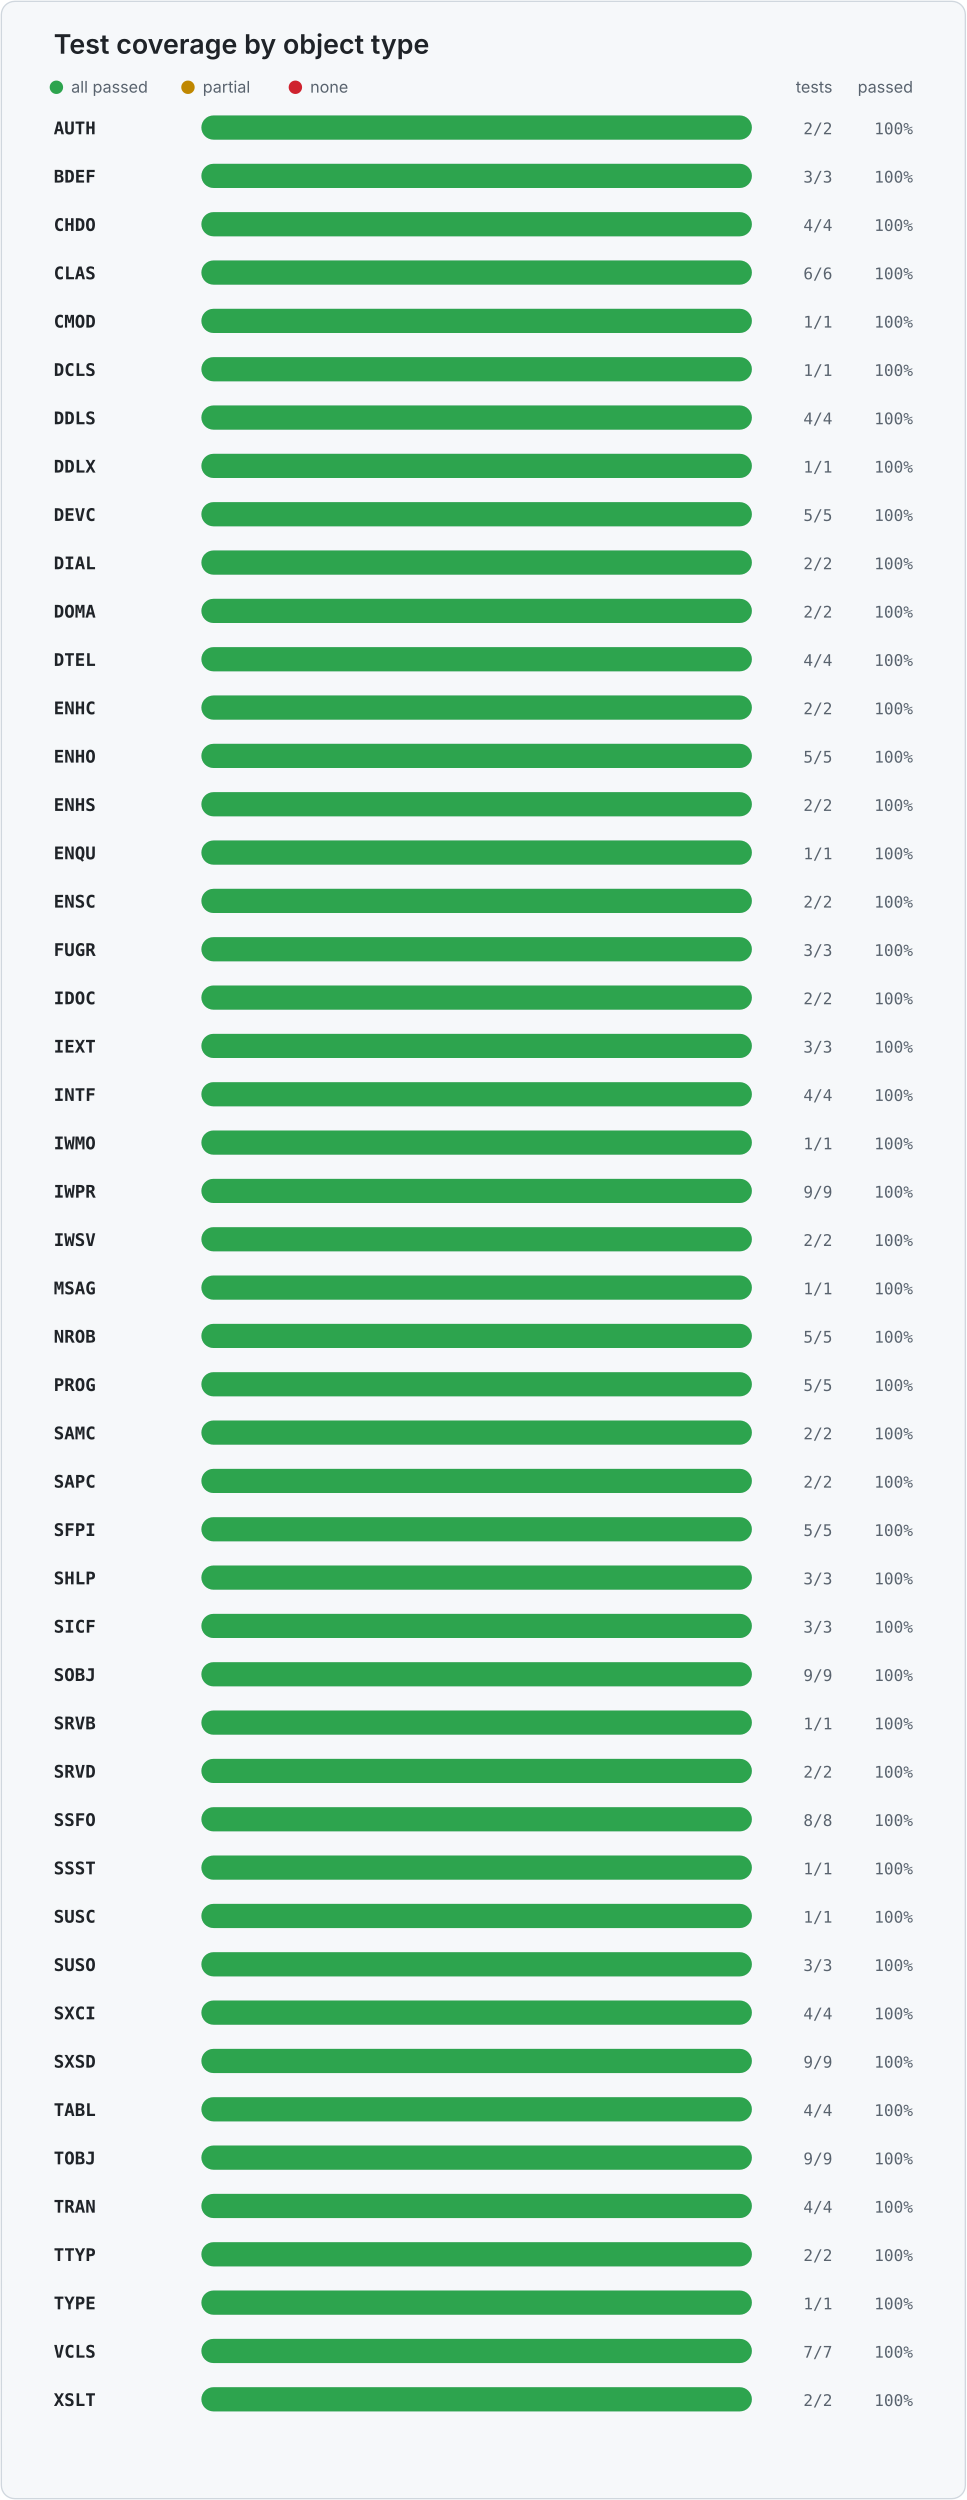
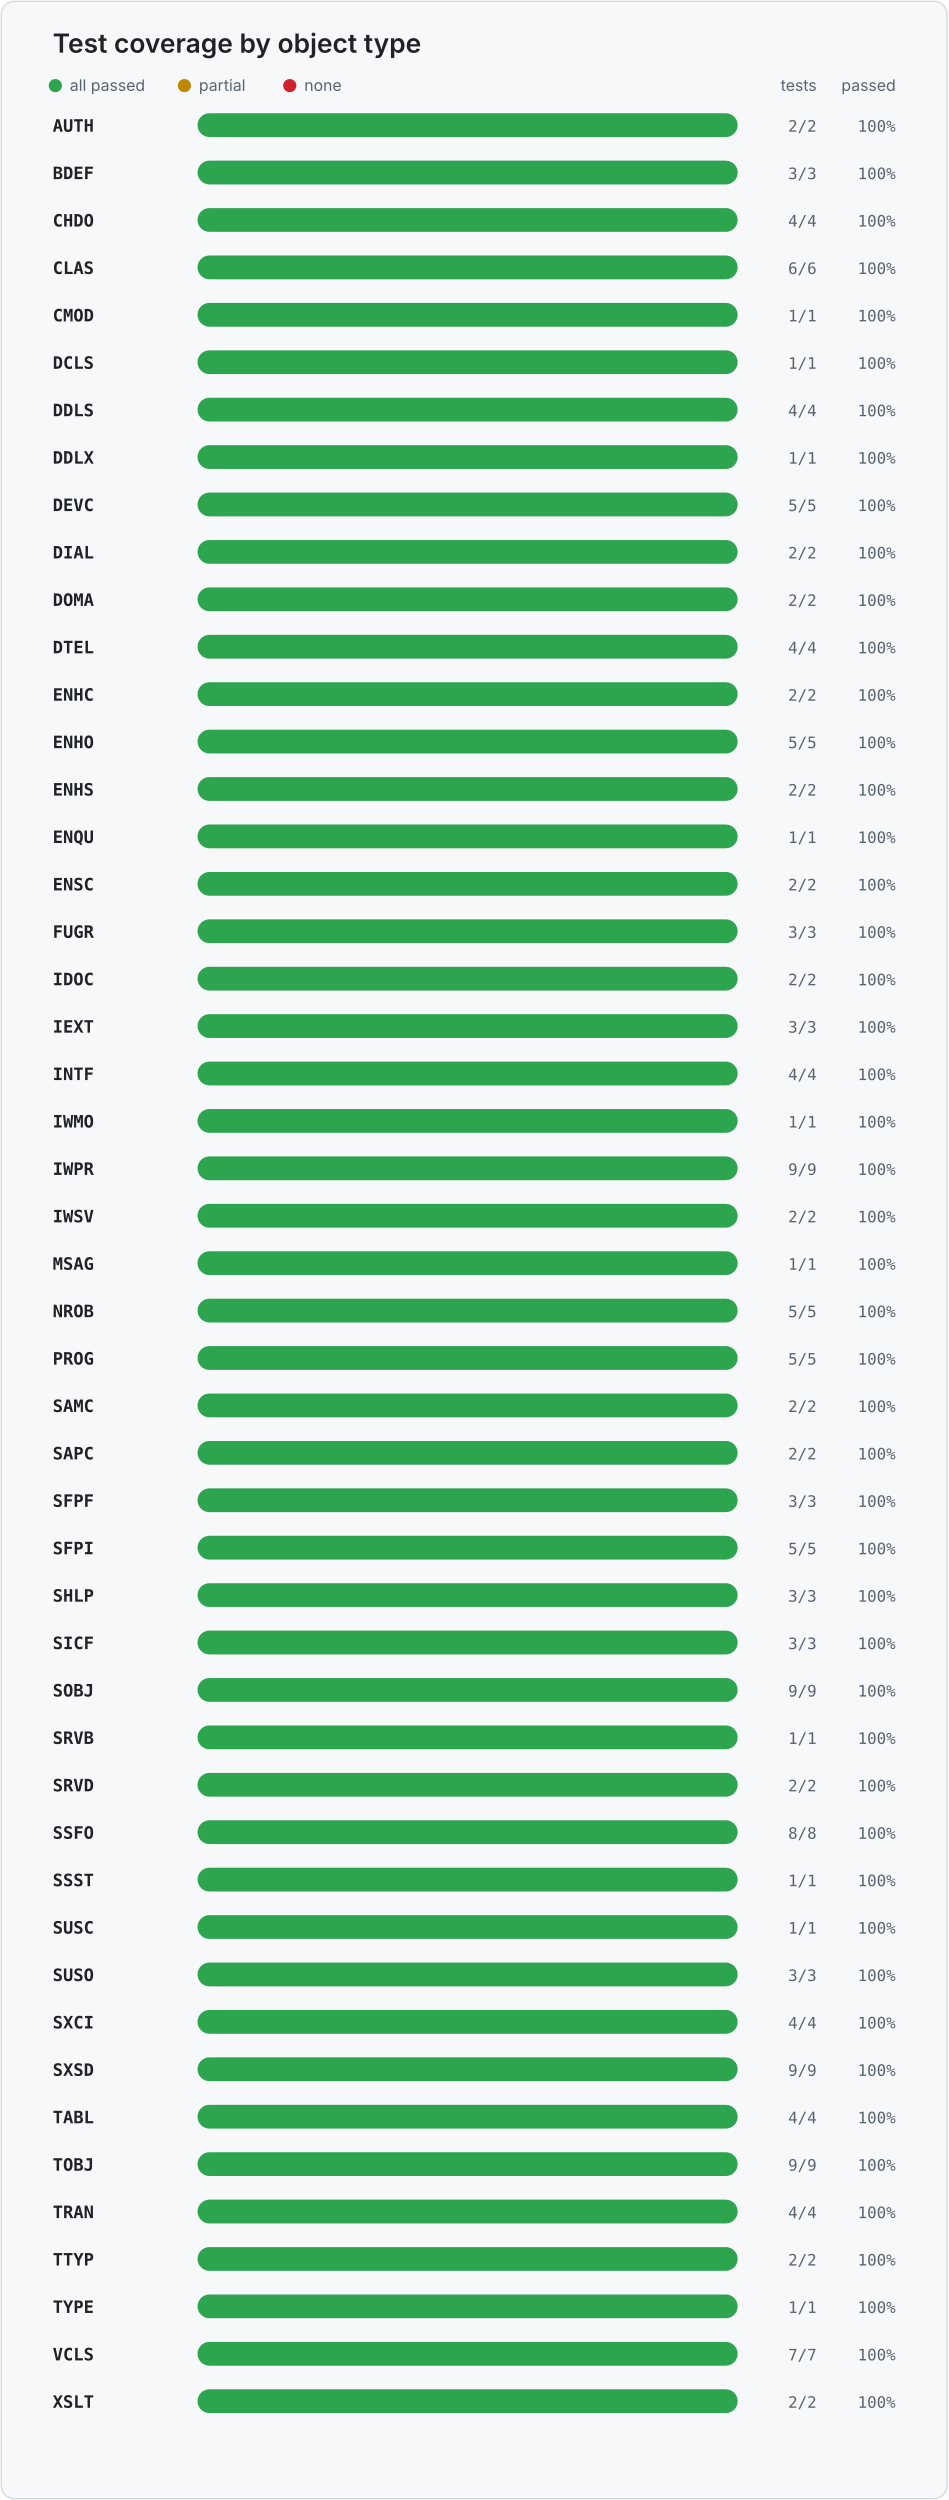
- <svg xmlns="http://www.w3.org/2000/svg" width="720" height="1862" viewBox="0 0 720 1862" role="img" aria-labelledby="title desc">
+ <svg xmlns="http://www.w3.org/2000/svg" width="720" height="1898" viewBox="0 0 720 1898" role="img" aria-labelledby="title desc">
  <style>
    .card { fill: #f6f8fa; stroke: #d0d7de; }
    .title { fill: #1f2328; font: 600 20px -apple-system, BlinkMacSystemFont, "Segoe UI", sans-serif; }
    .legend { fill: #59636e; font: 12px -apple-system, BlinkMacSystemFont, "Segoe UI", sans-serif; }
    .object { fill: #1f2328; font: 600 13px ui-monospace, SFMono-Regular, Consolas, monospace; }
    .value { fill: #59636e; font: 12px ui-monospace, SFMono-Regular, Consolas, monospace; }
    .track { fill: #d8dee4; }
  </style>
-   <rect x="1" y="1" width="718" height="1860" rx="10" class="card" />
+   <rect x="1" y="1" width="718" height="1896" rx="10" class="card" />
  <text x="40" y="40" class="title">Test coverage by object type</text>
  <circle cx="42" cy="65" r="5" fill="#2da44e" />
  <text x="53" y="69" class="legend">all passed</text>
  <circle cx="140" cy="65" r="5" fill="#bf8700" />
  <text x="151" y="69" class="legend">partial</text>
  <circle cx="220" cy="65" r="5" fill="#cf222e" />
  <text x="231" y="69" class="legend">none</text>
  <text x="620" y="69" text-anchor="end" class="legend">tests</text>
  <text x="680" y="69" text-anchor="end" class="legend">passed</text>
  <text x="40" y="100" class="object">AUTH</text>
  <rect x="150" y="86" width="410" height="18" rx="9" class="track" />
  <rect x="150" y="86" width="410.0" height="18" rx="9" fill="#2da44e" />
  <text x="620" y="100" text-anchor="end" class="value">2/2</text>
  <text x="680" y="100" text-anchor="end" class="value">100%</text>
  <text x="40" y="136" class="object">BDEF</text>
  <rect x="150" y="122" width="410" height="18" rx="9" class="track" />
  <rect x="150" y="122" width="410.0" height="18" rx="9" fill="#2da44e" />
  <text x="620" y="136" text-anchor="end" class="value">3/3</text>
  <text x="680" y="136" text-anchor="end" class="value">100%</text>
  <text x="40" y="172" class="object">CHDO</text>
  <rect x="150" y="158" width="410" height="18" rx="9" class="track" />
  <rect x="150" y="158" width="410.0" height="18" rx="9" fill="#2da44e" />
  <text x="620" y="172" text-anchor="end" class="value">4/4</text>
  <text x="680" y="172" text-anchor="end" class="value">100%</text>
  <text x="40" y="208" class="object">CLAS</text>
  <rect x="150" y="194" width="410" height="18" rx="9" class="track" />
  <rect x="150" y="194" width="410.0" height="18" rx="9" fill="#2da44e" />
  <text x="620" y="208" text-anchor="end" class="value">6/6</text>
  <text x="680" y="208" text-anchor="end" class="value">100%</text>
  <text x="40" y="244" class="object">CMOD</text>
  <rect x="150" y="230" width="410" height="18" rx="9" class="track" />
  <rect x="150" y="230" width="410.0" height="18" rx="9" fill="#2da44e" />
  <text x="620" y="244" text-anchor="end" class="value">1/1</text>
  <text x="680" y="244" text-anchor="end" class="value">100%</text>
  <text x="40" y="280" class="object">DCLS</text>
  <rect x="150" y="266" width="410" height="18" rx="9" class="track" />
  <rect x="150" y="266" width="410.0" height="18" rx="9" fill="#2da44e" />
  <text x="620" y="280" text-anchor="end" class="value">1/1</text>
  <text x="680" y="280" text-anchor="end" class="value">100%</text>
  <text x="40" y="316" class="object">DDLS</text>
  <rect x="150" y="302" width="410" height="18" rx="9" class="track" />
  <rect x="150" y="302" width="410.0" height="18" rx="9" fill="#2da44e" />
  <text x="620" y="316" text-anchor="end" class="value">4/4</text>
  <text x="680" y="316" text-anchor="end" class="value">100%</text>
  <text x="40" y="352" class="object">DDLX</text>
  <rect x="150" y="338" width="410" height="18" rx="9" class="track" />
  <rect x="150" y="338" width="410.0" height="18" rx="9" fill="#2da44e" />
  <text x="620" y="352" text-anchor="end" class="value">1/1</text>
  <text x="680" y="352" text-anchor="end" class="value">100%</text>
  <text x="40" y="388" class="object">DEVC</text>
  <rect x="150" y="374" width="410" height="18" rx="9" class="track" />
  <rect x="150" y="374" width="410.0" height="18" rx="9" fill="#2da44e" />
  <text x="620" y="388" text-anchor="end" class="value">5/5</text>
  <text x="680" y="388" text-anchor="end" class="value">100%</text>
  <text x="40" y="424" class="object">DIAL</text>
  <rect x="150" y="410" width="410" height="18" rx="9" class="track" />
  <rect x="150" y="410" width="410.0" height="18" rx="9" fill="#2da44e" />
  <text x="620" y="424" text-anchor="end" class="value">2/2</text>
  <text x="680" y="424" text-anchor="end" class="value">100%</text>
  <text x="40" y="460" class="object">DOMA</text>
  <rect x="150" y="446" width="410" height="18" rx="9" class="track" />
  <rect x="150" y="446" width="410.0" height="18" rx="9" fill="#2da44e" />
  <text x="620" y="460" text-anchor="end" class="value">2/2</text>
  <text x="680" y="460" text-anchor="end" class="value">100%</text>
  <text x="40" y="496" class="object">DTEL</text>
  <rect x="150" y="482" width="410" height="18" rx="9" class="track" />
  <rect x="150" y="482" width="410.0" height="18" rx="9" fill="#2da44e" />
  <text x="620" y="496" text-anchor="end" class="value">4/4</text>
  <text x="680" y="496" text-anchor="end" class="value">100%</text>
  <text x="40" y="532" class="object">ENHC</text>
  <rect x="150" y="518" width="410" height="18" rx="9" class="track" />
  <rect x="150" y="518" width="410.0" height="18" rx="9" fill="#2da44e" />
  <text x="620" y="532" text-anchor="end" class="value">2/2</text>
  <text x="680" y="532" text-anchor="end" class="value">100%</text>
  <text x="40" y="568" class="object">ENHO</text>
  <rect x="150" y="554" width="410" height="18" rx="9" class="track" />
  <rect x="150" y="554" width="410.0" height="18" rx="9" fill="#2da44e" />
  <text x="620" y="568" text-anchor="end" class="value">5/5</text>
  <text x="680" y="568" text-anchor="end" class="value">100%</text>
  <text x="40" y="604" class="object">ENHS</text>
  <rect x="150" y="590" width="410" height="18" rx="9" class="track" />
  <rect x="150" y="590" width="410.0" height="18" rx="9" fill="#2da44e" />
  <text x="620" y="604" text-anchor="end" class="value">2/2</text>
  <text x="680" y="604" text-anchor="end" class="value">100%</text>
  <text x="40" y="640" class="object">ENQU</text>
  <rect x="150" y="626" width="410" height="18" rx="9" class="track" />
  <rect x="150" y="626" width="410.0" height="18" rx="9" fill="#2da44e" />
  <text x="620" y="640" text-anchor="end" class="value">1/1</text>
  <text x="680" y="640" text-anchor="end" class="value">100%</text>
  <text x="40" y="676" class="object">ENSC</text>
  <rect x="150" y="662" width="410" height="18" rx="9" class="track" />
  <rect x="150" y="662" width="410.0" height="18" rx="9" fill="#2da44e" />
  <text x="620" y="676" text-anchor="end" class="value">2/2</text>
  <text x="680" y="676" text-anchor="end" class="value">100%</text>
  <text x="40" y="712" class="object">FUGR</text>
  <rect x="150" y="698" width="410" height="18" rx="9" class="track" />
  <rect x="150" y="698" width="410.0" height="18" rx="9" fill="#2da44e" />
  <text x="620" y="712" text-anchor="end" class="value">3/3</text>
  <text x="680" y="712" text-anchor="end" class="value">100%</text>
  <text x="40" y="748" class="object">IDOC</text>
  <rect x="150" y="734" width="410" height="18" rx="9" class="track" />
  <rect x="150" y="734" width="410.0" height="18" rx="9" fill="#2da44e" />
  <text x="620" y="748" text-anchor="end" class="value">2/2</text>
  <text x="680" y="748" text-anchor="end" class="value">100%</text>
  <text x="40" y="784" class="object">IEXT</text>
  <rect x="150" y="770" width="410" height="18" rx="9" class="track" />
  <rect x="150" y="770" width="410.0" height="18" rx="9" fill="#2da44e" />
  <text x="620" y="784" text-anchor="end" class="value">3/3</text>
  <text x="680" y="784" text-anchor="end" class="value">100%</text>
  <text x="40" y="820" class="object">INTF</text>
  <rect x="150" y="806" width="410" height="18" rx="9" class="track" />
  <rect x="150" y="806" width="410.0" height="18" rx="9" fill="#2da44e" />
  <text x="620" y="820" text-anchor="end" class="value">4/4</text>
  <text x="680" y="820" text-anchor="end" class="value">100%</text>
  <text x="40" y="856" class="object">IWMO</text>
  <rect x="150" y="842" width="410" height="18" rx="9" class="track" />
  <rect x="150" y="842" width="410.0" height="18" rx="9" fill="#2da44e" />
  <text x="620" y="856" text-anchor="end" class="value">1/1</text>
  <text x="680" y="856" text-anchor="end" class="value">100%</text>
  <text x="40" y="892" class="object">IWPR</text>
  <rect x="150" y="878" width="410" height="18" rx="9" class="track" />
  <rect x="150" y="878" width="410.0" height="18" rx="9" fill="#2da44e" />
  <text x="620" y="892" text-anchor="end" class="value">9/9</text>
  <text x="680" y="892" text-anchor="end" class="value">100%</text>
  <text x="40" y="928" class="object">IWSV</text>
  <rect x="150" y="914" width="410" height="18" rx="9" class="track" />
  <rect x="150" y="914" width="410.0" height="18" rx="9" fill="#2da44e" />
  <text x="620" y="928" text-anchor="end" class="value">2/2</text>
  <text x="680" y="928" text-anchor="end" class="value">100%</text>
  <text x="40" y="964" class="object">MSAG</text>
  <rect x="150" y="950" width="410" height="18" rx="9" class="track" />
  <rect x="150" y="950" width="410.0" height="18" rx="9" fill="#2da44e" />
  <text x="620" y="964" text-anchor="end" class="value">1/1</text>
  <text x="680" y="964" text-anchor="end" class="value">100%</text>
  <text x="40" y="1000" class="object">NROB</text>
  <rect x="150" y="986" width="410" height="18" rx="9" class="track" />
  <rect x="150" y="986" width="410.0" height="18" rx="9" fill="#2da44e" />
  <text x="620" y="1000" text-anchor="end" class="value">5/5</text>
  <text x="680" y="1000" text-anchor="end" class="value">100%</text>
  <text x="40" y="1036" class="object">PROG</text>
  <rect x="150" y="1022" width="410" height="18" rx="9" class="track" />
  <rect x="150" y="1022" width="410.0" height="18" rx="9" fill="#2da44e" />
  <text x="620" y="1036" text-anchor="end" class="value">5/5</text>
  <text x="680" y="1036" text-anchor="end" class="value">100%</text>
  <text x="40" y="1072" class="object">SAMC</text>
  <rect x="150" y="1058" width="410" height="18" rx="9" class="track" />
  <rect x="150" y="1058" width="410.0" height="18" rx="9" fill="#2da44e" />
  <text x="620" y="1072" text-anchor="end" class="value">2/2</text>
  <text x="680" y="1072" text-anchor="end" class="value">100%</text>
  <text x="40" y="1108" class="object">SAPC</text>
  <rect x="150" y="1094" width="410" height="18" rx="9" class="track" />
  <rect x="150" y="1094" width="410.0" height="18" rx="9" fill="#2da44e" />
  <text x="620" y="1108" text-anchor="end" class="value">2/2</text>
  <text x="680" y="1108" text-anchor="end" class="value">100%</text>
-   <text x="40" y="1144" class="object">SFPI</text>
+   <text x="40" y="1144" class="object">SFPF</text>
  <rect x="150" y="1130" width="410" height="18" rx="9" class="track" />
  <rect x="150" y="1130" width="410.0" height="18" rx="9" fill="#2da44e" />
-   <text x="620" y="1144" text-anchor="end" class="value">5/5</text>
+   <text x="620" y="1144" text-anchor="end" class="value">3/3</text>
  <text x="680" y="1144" text-anchor="end" class="value">100%</text>
-   <text x="40" y="1180" class="object">SHLP</text>
+   <text x="40" y="1180" class="object">SFPI</text>
  <rect x="150" y="1166" width="410" height="18" rx="9" class="track" />
  <rect x="150" y="1166" width="410.0" height="18" rx="9" fill="#2da44e" />
-   <text x="620" y="1180" text-anchor="end" class="value">3/3</text>
+   <text x="620" y="1180" text-anchor="end" class="value">5/5</text>
  <text x="680" y="1180" text-anchor="end" class="value">100%</text>
-   <text x="40" y="1216" class="object">SICF</text>
+   <text x="40" y="1216" class="object">SHLP</text>
  <rect x="150" y="1202" width="410" height="18" rx="9" class="track" />
  <rect x="150" y="1202" width="410.0" height="18" rx="9" fill="#2da44e" />
  <text x="620" y="1216" text-anchor="end" class="value">3/3</text>
  <text x="680" y="1216" text-anchor="end" class="value">100%</text>
-   <text x="40" y="1252" class="object">SOBJ</text>
+   <text x="40" y="1252" class="object">SICF</text>
  <rect x="150" y="1238" width="410" height="18" rx="9" class="track" />
  <rect x="150" y="1238" width="410.0" height="18" rx="9" fill="#2da44e" />
-   <text x="620" y="1252" text-anchor="end" class="value">9/9</text>
+   <text x="620" y="1252" text-anchor="end" class="value">3/3</text>
  <text x="680" y="1252" text-anchor="end" class="value">100%</text>
-   <text x="40" y="1288" class="object">SRVB</text>
+   <text x="40" y="1288" class="object">SOBJ</text>
  <rect x="150" y="1274" width="410" height="18" rx="9" class="track" />
  <rect x="150" y="1274" width="410.0" height="18" rx="9" fill="#2da44e" />
-   <text x="620" y="1288" text-anchor="end" class="value">1/1</text>
+   <text x="620" y="1288" text-anchor="end" class="value">9/9</text>
  <text x="680" y="1288" text-anchor="end" class="value">100%</text>
-   <text x="40" y="1324" class="object">SRVD</text>
+   <text x="40" y="1324" class="object">SRVB</text>
  <rect x="150" y="1310" width="410" height="18" rx="9" class="track" />
  <rect x="150" y="1310" width="410.0" height="18" rx="9" fill="#2da44e" />
-   <text x="620" y="1324" text-anchor="end" class="value">2/2</text>
+   <text x="620" y="1324" text-anchor="end" class="value">1/1</text>
  <text x="680" y="1324" text-anchor="end" class="value">100%</text>
-   <text x="40" y="1360" class="object">SSFO</text>
+   <text x="40" y="1360" class="object">SRVD</text>
  <rect x="150" y="1346" width="410" height="18" rx="9" class="track" />
  <rect x="150" y="1346" width="410.0" height="18" rx="9" fill="#2da44e" />
-   <text x="620" y="1360" text-anchor="end" class="value">8/8</text>
+   <text x="620" y="1360" text-anchor="end" class="value">2/2</text>
  <text x="680" y="1360" text-anchor="end" class="value">100%</text>
-   <text x="40" y="1396" class="object">SSST</text>
+   <text x="40" y="1396" class="object">SSFO</text>
  <rect x="150" y="1382" width="410" height="18" rx="9" class="track" />
  <rect x="150" y="1382" width="410.0" height="18" rx="9" fill="#2da44e" />
-   <text x="620" y="1396" text-anchor="end" class="value">1/1</text>
+   <text x="620" y="1396" text-anchor="end" class="value">8/8</text>
  <text x="680" y="1396" text-anchor="end" class="value">100%</text>
-   <text x="40" y="1432" class="object">SUSC</text>
+   <text x="40" y="1432" class="object">SSST</text>
  <rect x="150" y="1418" width="410" height="18" rx="9" class="track" />
  <rect x="150" y="1418" width="410.0" height="18" rx="9" fill="#2da44e" />
  <text x="620" y="1432" text-anchor="end" class="value">1/1</text>
  <text x="680" y="1432" text-anchor="end" class="value">100%</text>
-   <text x="40" y="1468" class="object">SUSO</text>
+   <text x="40" y="1468" class="object">SUSC</text>
  <rect x="150" y="1454" width="410" height="18" rx="9" class="track" />
  <rect x="150" y="1454" width="410.0" height="18" rx="9" fill="#2da44e" />
-   <text x="620" y="1468" text-anchor="end" class="value">3/3</text>
+   <text x="620" y="1468" text-anchor="end" class="value">1/1</text>
  <text x="680" y="1468" text-anchor="end" class="value">100%</text>
-   <text x="40" y="1504" class="object">SXCI</text>
+   <text x="40" y="1504" class="object">SUSO</text>
  <rect x="150" y="1490" width="410" height="18" rx="9" class="track" />
  <rect x="150" y="1490" width="410.0" height="18" rx="9" fill="#2da44e" />
-   <text x="620" y="1504" text-anchor="end" class="value">4/4</text>
+   <text x="620" y="1504" text-anchor="end" class="value">3/3</text>
  <text x="680" y="1504" text-anchor="end" class="value">100%</text>
-   <text x="40" y="1540" class="object">SXSD</text>
+   <text x="40" y="1540" class="object">SXCI</text>
  <rect x="150" y="1526" width="410" height="18" rx="9" class="track" />
  <rect x="150" y="1526" width="410.0" height="18" rx="9" fill="#2da44e" />
-   <text x="620" y="1540" text-anchor="end" class="value">9/9</text>
+   <text x="620" y="1540" text-anchor="end" class="value">4/4</text>
  <text x="680" y="1540" text-anchor="end" class="value">100%</text>
-   <text x="40" y="1576" class="object">TABL</text>
+   <text x="40" y="1576" class="object">SXSD</text>
  <rect x="150" y="1562" width="410" height="18" rx="9" class="track" />
  <rect x="150" y="1562" width="410.0" height="18" rx="9" fill="#2da44e" />
-   <text x="620" y="1576" text-anchor="end" class="value">4/4</text>
+   <text x="620" y="1576" text-anchor="end" class="value">9/9</text>
  <text x="680" y="1576" text-anchor="end" class="value">100%</text>
-   <text x="40" y="1612" class="object">TOBJ</text>
+   <text x="40" y="1612" class="object">TABL</text>
  <rect x="150" y="1598" width="410" height="18" rx="9" class="track" />
  <rect x="150" y="1598" width="410.0" height="18" rx="9" fill="#2da44e" />
-   <text x="620" y="1612" text-anchor="end" class="value">9/9</text>
+   <text x="620" y="1612" text-anchor="end" class="value">4/4</text>
  <text x="680" y="1612" text-anchor="end" class="value">100%</text>
-   <text x="40" y="1648" class="object">TRAN</text>
+   <text x="40" y="1648" class="object">TOBJ</text>
  <rect x="150" y="1634" width="410" height="18" rx="9" class="track" />
  <rect x="150" y="1634" width="410.0" height="18" rx="9" fill="#2da44e" />
-   <text x="620" y="1648" text-anchor="end" class="value">4/4</text>
+   <text x="620" y="1648" text-anchor="end" class="value">9/9</text>
  <text x="680" y="1648" text-anchor="end" class="value">100%</text>
-   <text x="40" y="1684" class="object">TTYP</text>
+   <text x="40" y="1684" class="object">TRAN</text>
  <rect x="150" y="1670" width="410" height="18" rx="9" class="track" />
  <rect x="150" y="1670" width="410.0" height="18" rx="9" fill="#2da44e" />
-   <text x="620" y="1684" text-anchor="end" class="value">2/2</text>
+   <text x="620" y="1684" text-anchor="end" class="value">4/4</text>
  <text x="680" y="1684" text-anchor="end" class="value">100%</text>
-   <text x="40" y="1720" class="object">TYPE</text>
+   <text x="40" y="1720" class="object">TTYP</text>
  <rect x="150" y="1706" width="410" height="18" rx="9" class="track" />
  <rect x="150" y="1706" width="410.0" height="18" rx="9" fill="#2da44e" />
-   <text x="620" y="1720" text-anchor="end" class="value">1/1</text>
+   <text x="620" y="1720" text-anchor="end" class="value">2/2</text>
  <text x="680" y="1720" text-anchor="end" class="value">100%</text>
-   <text x="40" y="1756" class="object">VCLS</text>
+   <text x="40" y="1756" class="object">TYPE</text>
  <rect x="150" y="1742" width="410" height="18" rx="9" class="track" />
  <rect x="150" y="1742" width="410.0" height="18" rx="9" fill="#2da44e" />
-   <text x="620" y="1756" text-anchor="end" class="value">7/7</text>
+   <text x="620" y="1756" text-anchor="end" class="value">1/1</text>
  <text x="680" y="1756" text-anchor="end" class="value">100%</text>
-   <text x="40" y="1792" class="object">XSLT</text>
+   <text x="40" y="1792" class="object">VCLS</text>
  <rect x="150" y="1778" width="410" height="18" rx="9" class="track" />
  <rect x="150" y="1778" width="410.0" height="18" rx="9" fill="#2da44e" />
-   <text x="620" y="1792" text-anchor="end" class="value">2/2</text>
+   <text x="620" y="1792" text-anchor="end" class="value">7/7</text>
  <text x="680" y="1792" text-anchor="end" class="value">100%</text>
+   <text x="40" y="1828" class="object">XSLT</text>
+   <rect x="150" y="1814" width="410" height="18" rx="9" class="track" />
+   <rect x="150" y="1814" width="410.0" height="18" rx="9" fill="#2da44e" />
+   <text x="620" y="1828" text-anchor="end" class="value">2/2</text>
+   <text x="680" y="1828" text-anchor="end" class="value">100%</text>
</svg>
